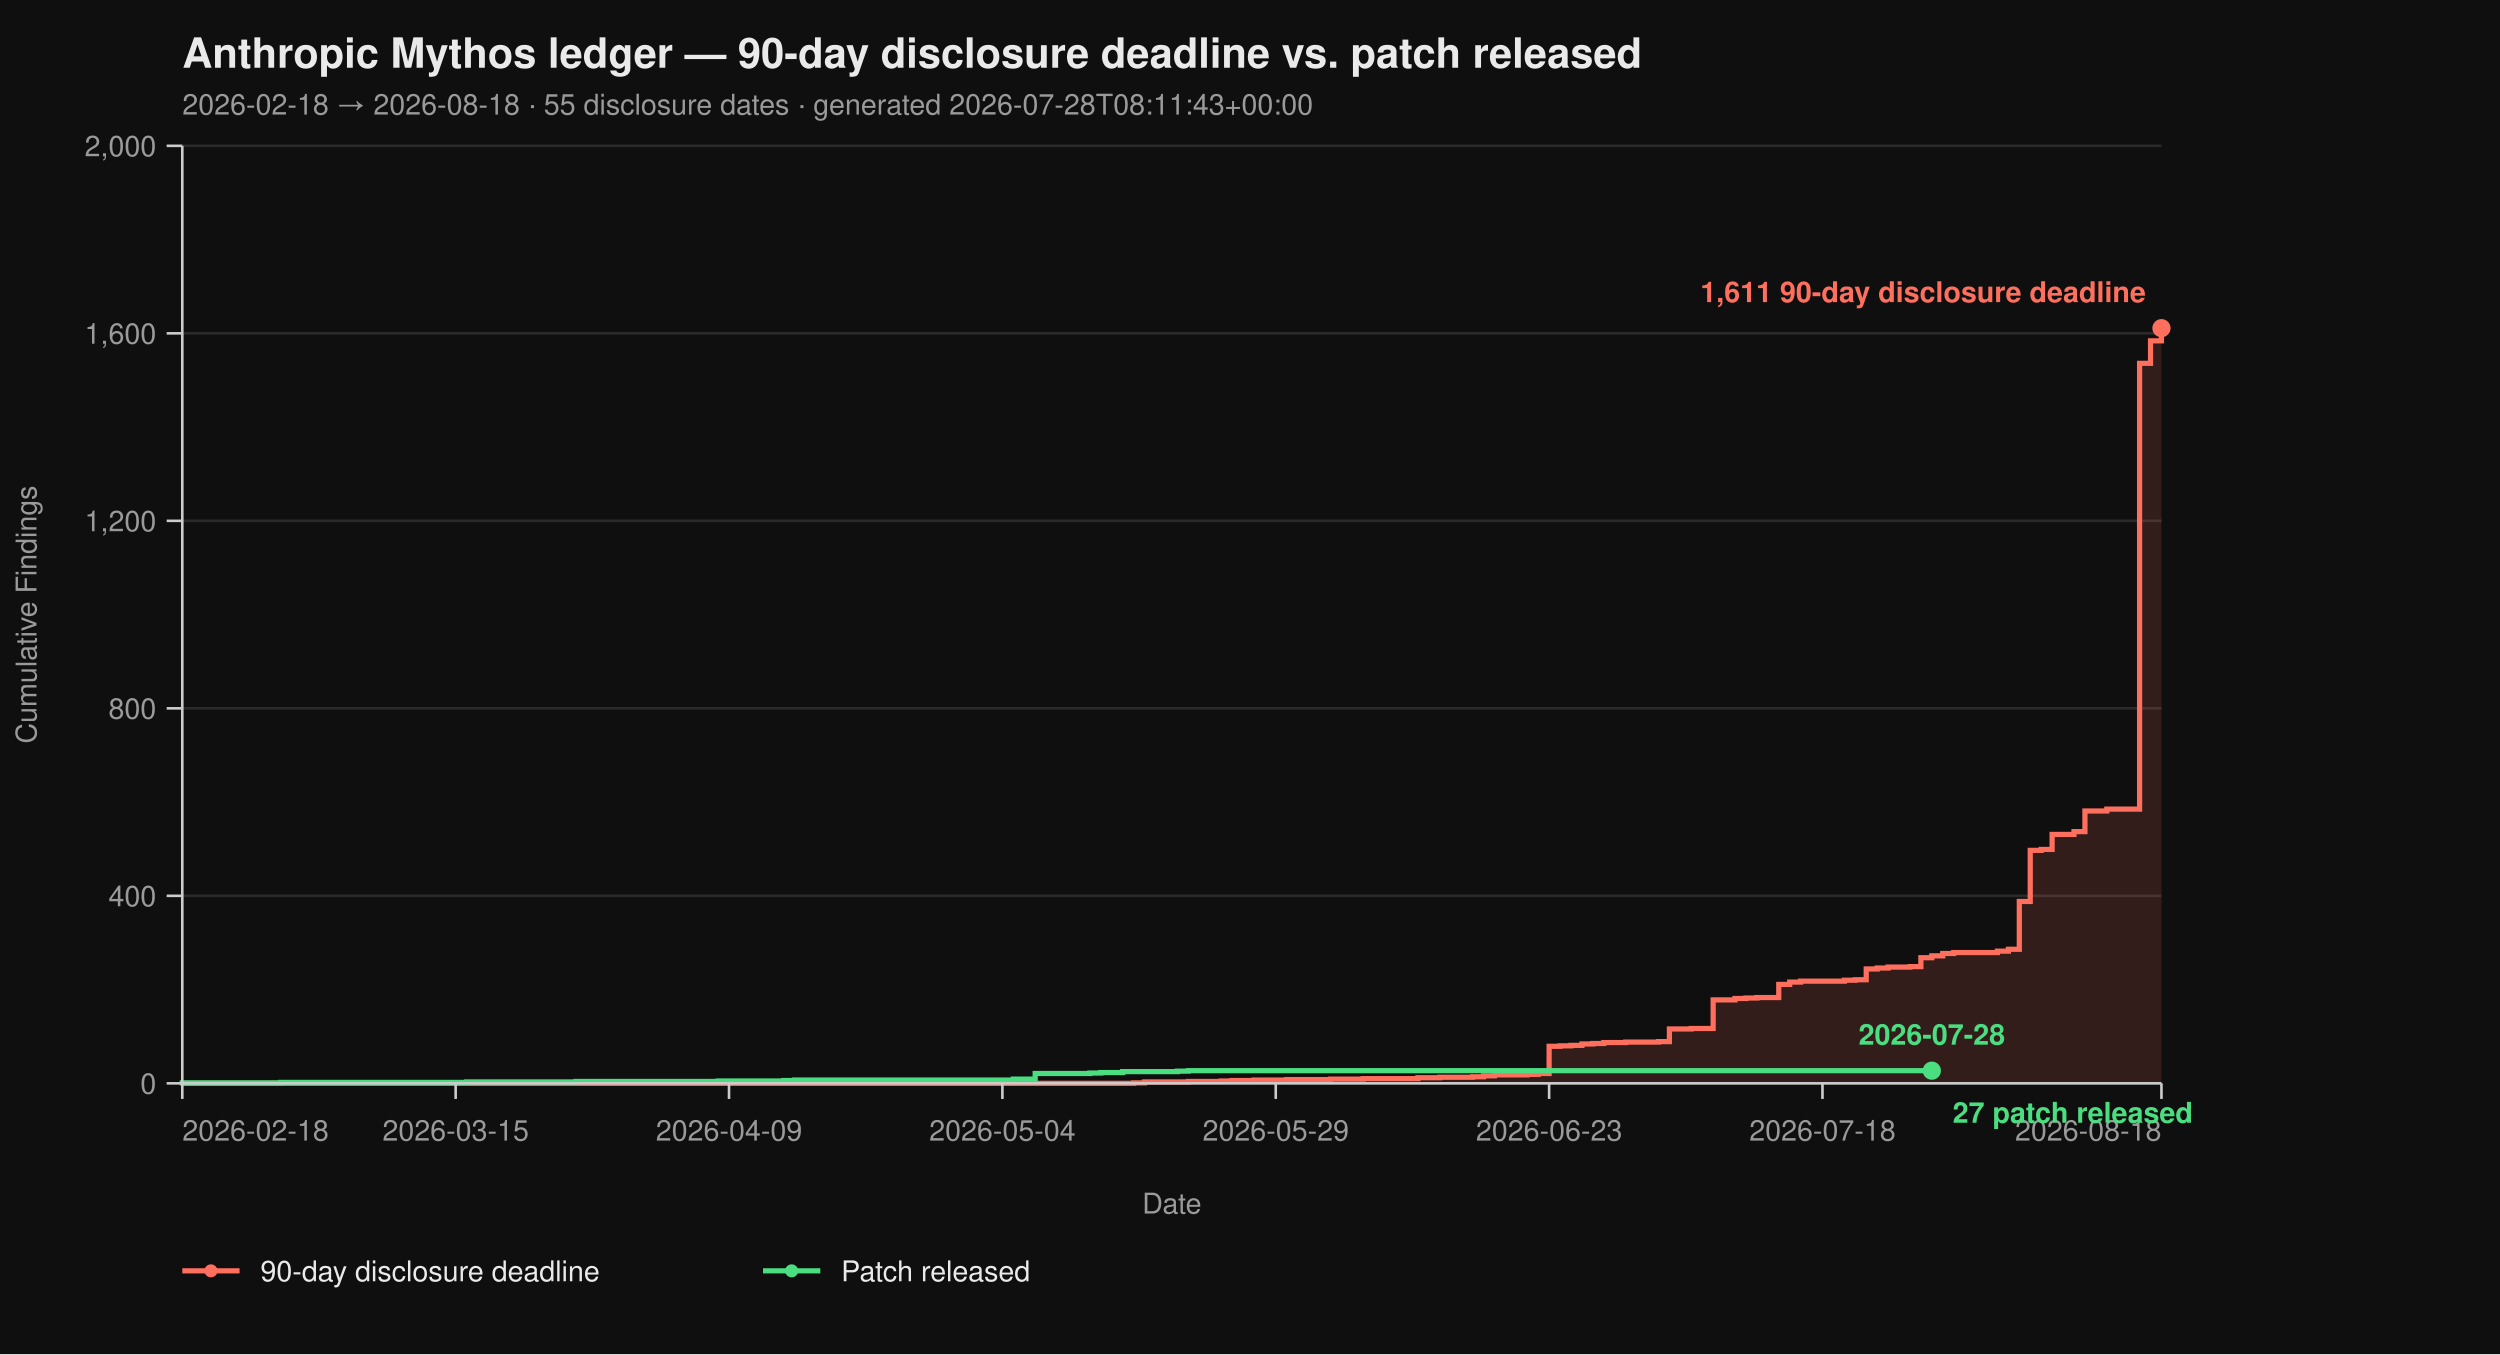
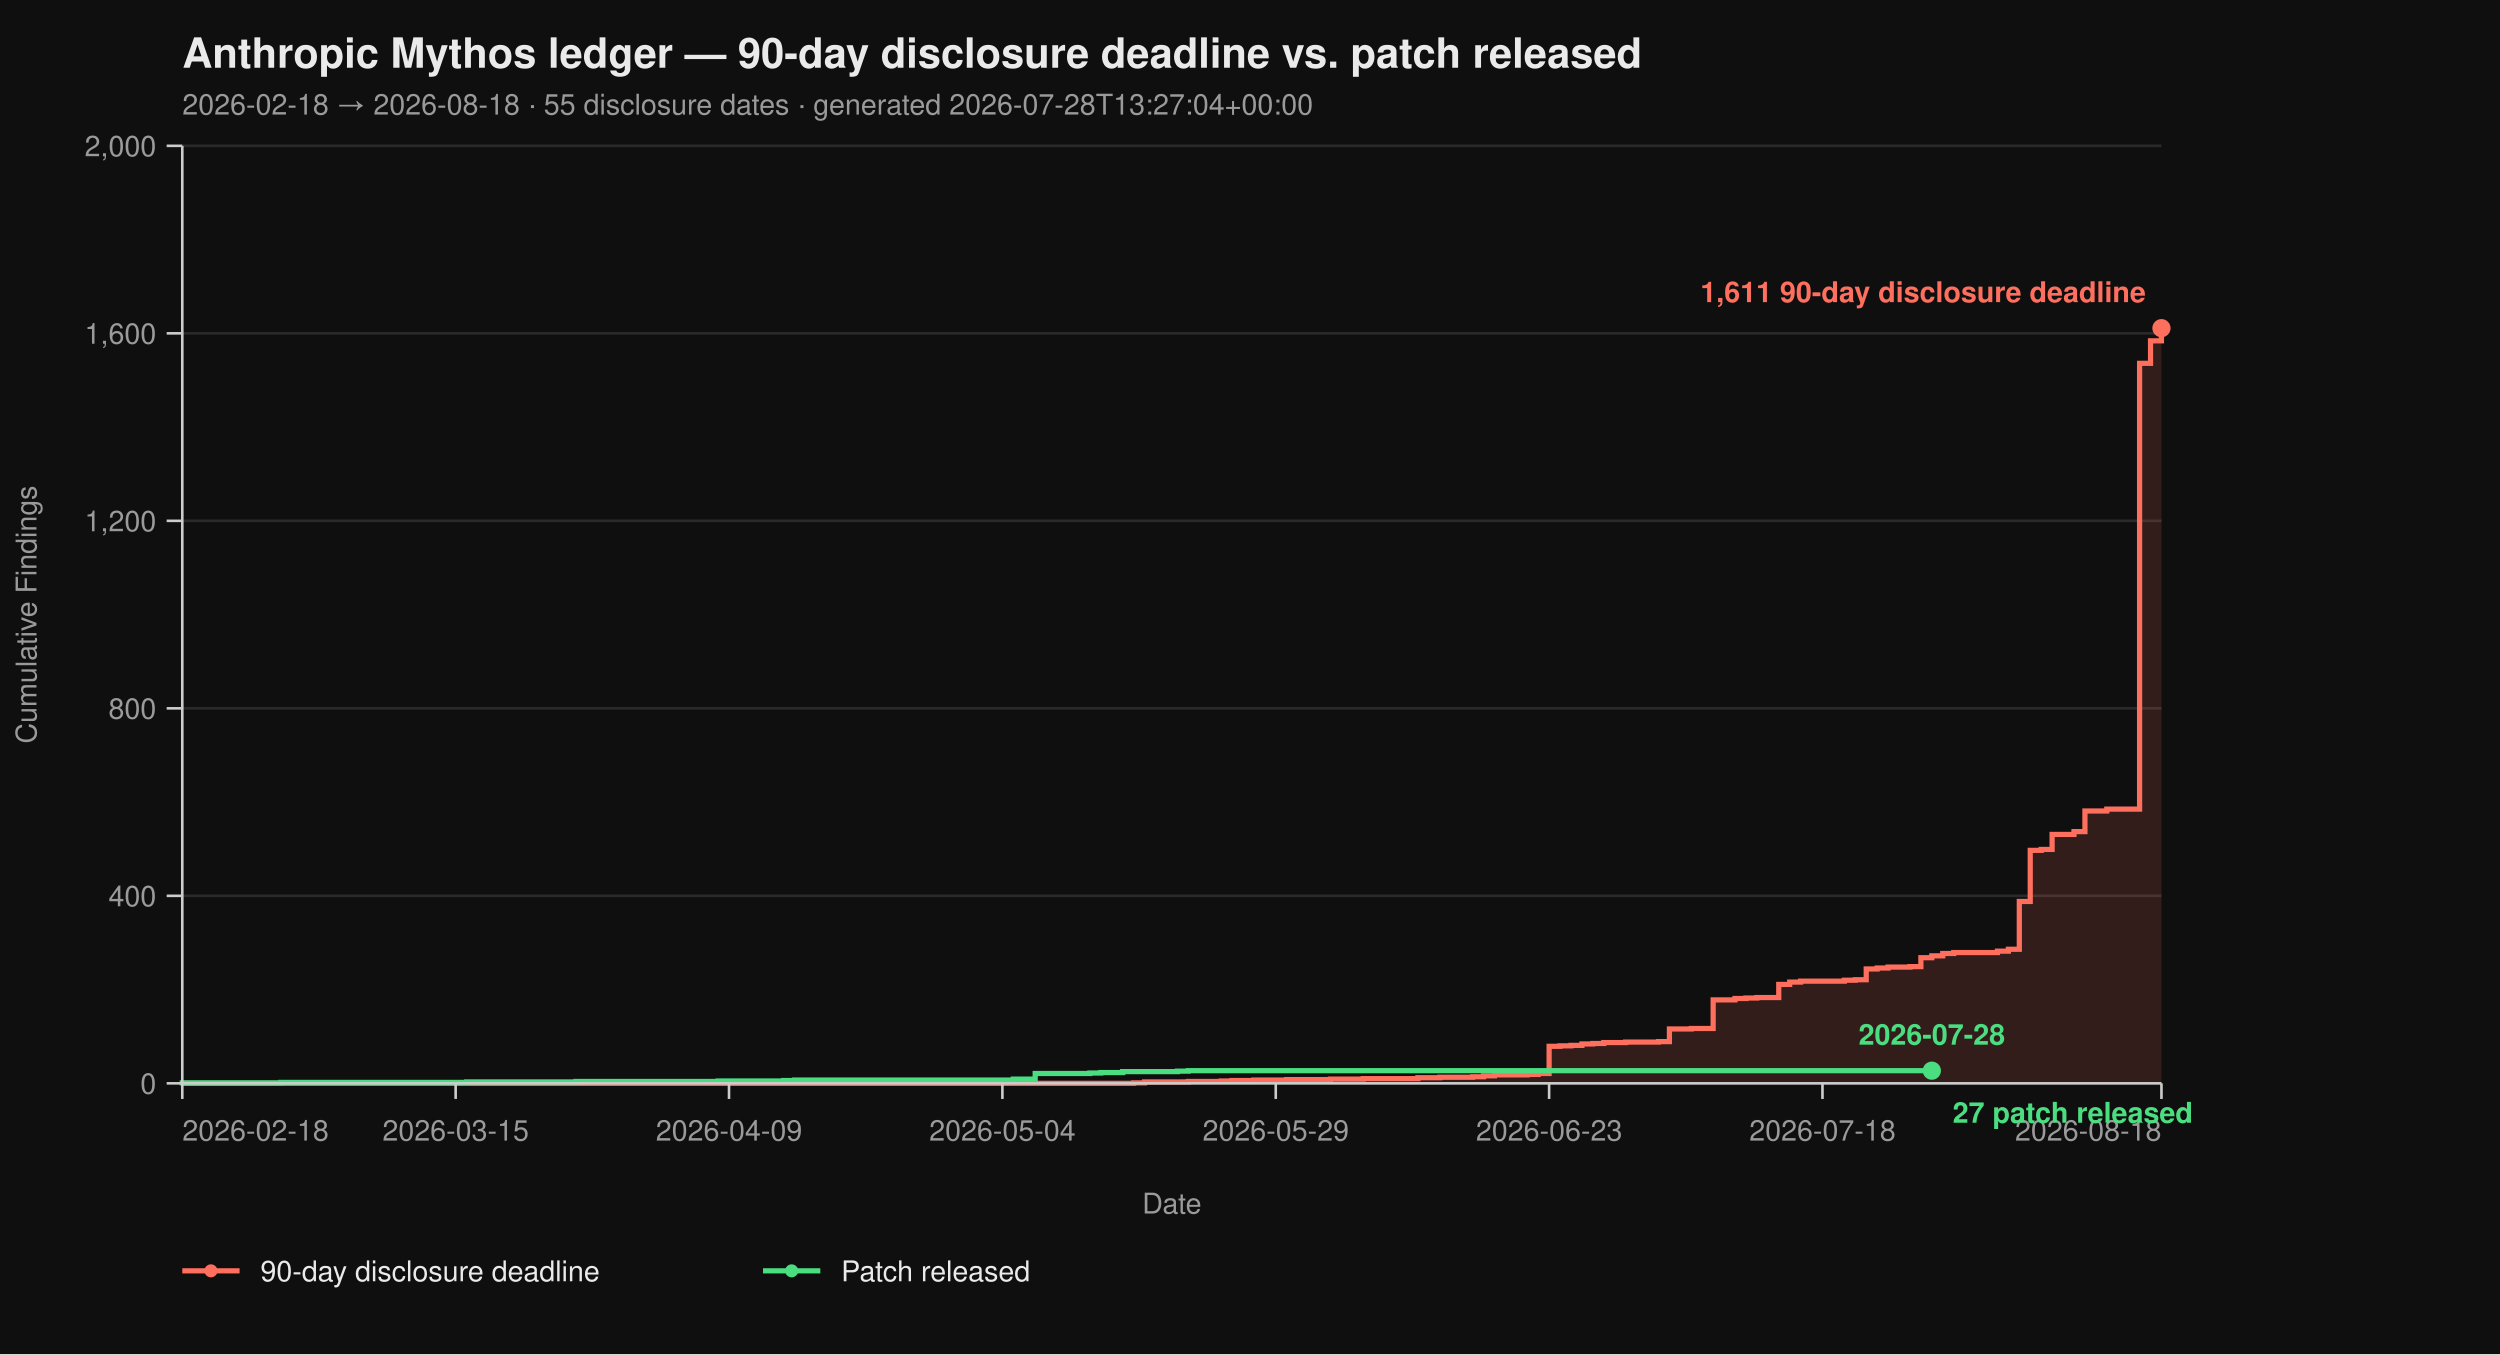
<svg xmlns="http://www.w3.org/2000/svg" viewBox="0 0 960 520" width="960" height="520" font-family="-apple-system, BlinkMacSystemFont, 'Segoe UI', Helvetica, Arial, sans-serif">
  <rect width="100%" height="100%" fill="#0f0f0f" />
  <text x="70" y="26" fill="#eaeaea" font-size="16" font-weight="700">Anthropic Mythos ledger — 90-day disclosure deadline vs. patch released</text>
-   <text x="70" y="44" fill="#9a9a9a" font-size="11">2026-02-18 → 2026-08-18  ·  55 disclosure dates  ·  generated 2026-07-28T08:11:43+00:00</text>
+   <text x="70" y="44" fill="#9a9a9a" font-size="11">2026-02-18 → 2026-08-18  ·  55 disclosure dates  ·  generated 2026-07-28T13:27:04+00:00</text>
  <line x1="70" y1="416.00" x2="830" y2="416.00" stroke="#2a2a2a" stroke-width="1" />
  <line x1="70" y1="344.00" x2="830" y2="344.00" stroke="#2a2a2a" stroke-width="1" />
  <line x1="70" y1="272.00" x2="830" y2="272.00" stroke="#2a2a2a" stroke-width="1" />
  <line x1="70" y1="200.00" x2="830" y2="200.00" stroke="#2a2a2a" stroke-width="1" />
  <line x1="70" y1="128.00" x2="830" y2="128.00" stroke="#2a2a2a" stroke-width="1" />
  <line x1="70" y1="56.00" x2="830" y2="56.00" stroke="#2a2a2a" stroke-width="1" />
  <path d="M 70.00 416.00 L 435.30 416.00 L 435.30 415.82 L 439.50 415.82 L 439.50 415.46 L 456.30 415.46 L 456.30 415.28 L 468.90 415.28 L 468.90 415.10 L 473.09 415.10 L 473.09 414.92 L 481.49 414.92 L 481.49 414.74 L 494.09 414.74 L 494.09 414.56 L 510.88 414.56 L 510.88 414.38 L 523.48 414.38 L 523.48 414.20 L 544.48 414.20 L 544.48 413.84 L 552.87 413.84 L 552.87 413.66 L 565.47 413.66 L 565.47 413.48 L 569.67 413.48 L 569.67 413.12 L 573.87 413.12 L 573.87 412.76 L 586.46 412.76 L 586.46 412.58 L 590.66 412.58 L 590.66 412.22 L 594.86 412.22 L 594.86 401.78 L 599.06 401.78 L 599.06 401.60 L 603.26 401.60 L 603.26 401.42 L 607.46 401.42 L 607.46 400.88 L 611.66 400.88 L 611.66 400.70 L 615.86 400.70 L 615.86 400.34 L 624.25 400.34 L 624.25 400.16 L 636.85 400.16 L 636.85 399.98 L 641.05 399.98 L 641.05 395.12 L 649.45 395.12 L 649.45 394.94 L 657.85 394.94 L 657.85 383.96 L 666.24 383.96 L 666.24 383.42 L 670.44 383.42 L 670.44 383.24 L 674.64 383.24 L 674.64 383.06 L 683.04 383.06 L 683.04 378.02 L 687.24 378.02 L 687.24 377.12 L 691.44 377.12 L 691.44 376.76 L 708.23 376.76 L 708.23 376.40 L 712.43 376.40 L 712.43 376.22 L 716.63 376.22 L 716.63 372.08 L 720.83 372.08 L 720.83 371.72 L 725.03 371.72 L 725.03 371.36 L 733.43 371.36 L 733.43 371.18 L 737.62 371.18 L 737.62 367.76 L 741.82 367.76 L 741.82 367.04 L 746.02 367.04 L 746.02 366.14 L 750.22 366.14 L 750.22 365.78 L 767.02 365.78 L 767.02 365.24 L 771.22 365.24 L 771.22 364.52 L 775.41 364.52 L 775.41 346.16 L 779.61 346.16 L 779.61 326.54 L 783.81 326.54 L 783.81 326.18 L 788.01 326.18 L 788.01 320.42 L 796.41 320.42 L 796.41 319.34 L 800.61 319.34 L 800.61 311.42 L 809.01 311.42 L 809.01 310.70 L 821.60 310.70 L 821.60 139.52 L 825.80 139.52 L 825.80 130.88 L 830.00 130.88 L 830.00 126.02 L 830.00 126.02 L 830.00 416.00 Z" fill="#ff6f5e26" stroke="none" />
  <path d="M 70.00 416.00 L 435.30 416.00 L 435.30 415.82 L 439.50 415.82 L 439.50 415.46 L 456.30 415.46 L 456.30 415.28 L 468.90 415.28 L 468.90 415.10 L 473.09 415.10 L 473.09 414.92 L 481.49 414.92 L 481.49 414.74 L 494.09 414.74 L 494.09 414.56 L 510.88 414.56 L 510.88 414.38 L 523.48 414.38 L 523.48 414.20 L 544.48 414.20 L 544.48 413.84 L 552.87 413.84 L 552.87 413.66 L 565.47 413.66 L 565.47 413.48 L 569.67 413.48 L 569.67 413.12 L 573.87 413.12 L 573.87 412.76 L 586.46 412.76 L 586.46 412.58 L 590.66 412.58 L 590.66 412.22 L 594.86 412.22 L 594.86 401.78 L 599.06 401.78 L 599.06 401.60 L 603.26 401.60 L 603.26 401.42 L 607.46 401.42 L 607.46 400.88 L 611.66 400.88 L 611.66 400.70 L 615.86 400.70 L 615.86 400.34 L 624.25 400.34 L 624.25 400.16 L 636.85 400.16 L 636.85 399.98 L 641.05 399.98 L 641.05 395.12 L 649.45 395.12 L 649.45 394.94 L 657.85 394.94 L 657.85 383.96 L 666.24 383.96 L 666.24 383.42 L 670.44 383.42 L 670.44 383.24 L 674.64 383.24 L 674.64 383.06 L 683.04 383.06 L 683.04 378.02 L 687.24 378.02 L 687.24 377.12 L 691.44 377.12 L 691.44 376.76 L 708.23 376.76 L 708.23 376.40 L 712.43 376.40 L 712.43 376.22 L 716.63 376.22 L 716.63 372.08 L 720.83 372.08 L 720.83 371.72 L 725.03 371.72 L 725.03 371.36 L 733.43 371.36 L 733.43 371.18 L 737.62 371.18 L 737.62 367.76 L 741.82 367.76 L 741.82 367.04 L 746.02 367.04 L 746.02 366.14 L 750.22 366.14 L 750.22 365.78 L 767.02 365.78 L 767.02 365.24 L 771.22 365.24 L 771.22 364.52 L 775.41 364.52 L 775.41 346.16 L 779.61 346.16 L 779.61 326.54 L 783.81 326.54 L 783.81 326.18 L 788.01 326.18 L 788.01 320.42 L 796.41 320.42 L 796.41 319.34 L 800.61 319.34 L 800.61 311.42 L 809.01 311.42 L 809.01 310.70 L 821.60 310.70 L 821.60 139.52 L 825.80 139.52 L 825.80 130.88 L 830.00 130.88 L 830.00 126.02 L 830.00 126.02" fill="none" stroke="#ff6f5e" stroke-width="2" stroke-linejoin="miter" stroke-linecap="butt" />
  <path d="M 70.00 416.00 L 70.00 416.00 L 70.00 415.82 L 107.79 415.82 L 107.79 415.64 L 179.17 415.64 L 179.17 415.46 L 221.16 415.46 L 221.16 415.28 L 275.75 415.28 L 275.75 415.10 L 300.94 415.10 L 300.94 414.92 L 305.14 414.92 L 305.14 414.74 L 389.12 414.74 L 389.12 414.38 L 397.51 414.38 L 397.51 412.22 L 418.51 412.22 L 418.51 412.04 L 422.71 412.04 L 422.71 411.86 L 431.10 411.86 L 431.10 411.50 L 452.10 411.50 L 452.10 411.32 L 456.30 411.32 L 456.30 411.14 L 741.82 411.14" fill="none" stroke="#4ade80" stroke-width="2" stroke-linejoin="miter" stroke-linecap="butt" />
  <line x1="70" y1="56" x2="70" y2="416" stroke="#cccccc" stroke-width="1" />
  <line x1="70" y1="416" x2="830" y2="416" stroke="#cccccc" stroke-width="1" />
  <line x1="64" y1="416.00" x2="70" y2="416.00" stroke="#cccccc" stroke-width="1" />
  <line x1="64" y1="344.00" x2="70" y2="344.00" stroke="#cccccc" stroke-width="1" />
  <line x1="64" y1="272.00" x2="70" y2="272.00" stroke="#cccccc" stroke-width="1" />
  <line x1="64" y1="200.00" x2="70" y2="200.00" stroke="#cccccc" stroke-width="1" />
  <line x1="64" y1="128.00" x2="70" y2="128.00" stroke="#cccccc" stroke-width="1" />
  <line x1="64" y1="56.00" x2="70" y2="56.00" stroke="#cccccc" stroke-width="1" />
  <text x="60" y="420.00" text-anchor="end" fill="#9a9a9a" font-size="11">0</text>
  <text x="60" y="348.00" text-anchor="end" fill="#9a9a9a" font-size="11">400</text>
  <text x="60" y="276.00" text-anchor="end" fill="#9a9a9a" font-size="11">800</text>
  <text x="60" y="204.00" text-anchor="end" fill="#9a9a9a" font-size="11">1,200</text>
  <text x="60" y="132.00" text-anchor="end" fill="#9a9a9a" font-size="11">1,600</text>
  <text x="60" y="60.00" text-anchor="end" fill="#9a9a9a" font-size="11">2,000</text>
  <text x="14" y="236.00" fill="#9a9a9a" font-size="11" transform="rotate(-90 14 236.00)" text-anchor="middle">Cumulative Findings</text>
  <line x1="70.00" y1="416" x2="70.00" y2="422" stroke="#cccccc" stroke-width="1" />
  <line x1="174.97" y1="416" x2="174.97" y2="422" stroke="#cccccc" stroke-width="1" />
  <line x1="279.94" y1="416" x2="279.94" y2="422" stroke="#cccccc" stroke-width="1" />
  <line x1="384.92" y1="416" x2="384.92" y2="422" stroke="#cccccc" stroke-width="1" />
  <line x1="489.89" y1="416" x2="489.89" y2="422" stroke="#cccccc" stroke-width="1" />
  <line x1="594.86" y1="416" x2="594.86" y2="422" stroke="#cccccc" stroke-width="1" />
  <line x1="699.83" y1="416" x2="699.83" y2="422" stroke="#cccccc" stroke-width="1" />
  <line x1="830.00" y1="416" x2="830.00" y2="422" stroke="#cccccc" stroke-width="1" />
  <text x="70.00" y="438" text-anchor="start" fill="#9a9a9a" font-size="11">2026-02-18</text>
  <text x="174.97" y="438" text-anchor="middle" fill="#9a9a9a" font-size="11">2026-03-15</text>
  <text x="279.94" y="438" text-anchor="middle" fill="#9a9a9a" font-size="11">2026-04-09</text>
  <text x="384.92" y="438" text-anchor="middle" fill="#9a9a9a" font-size="11">2026-05-04</text>
  <text x="489.89" y="438" text-anchor="middle" fill="#9a9a9a" font-size="11">2026-05-29</text>
  <text x="594.86" y="438" text-anchor="middle" fill="#9a9a9a" font-size="11">2026-06-23</text>
  <text x="699.83" y="438" text-anchor="middle" fill="#9a9a9a" font-size="11">2026-07-18</text>
  <text x="830.00" y="438" text-anchor="end" fill="#9a9a9a" font-size="11">2026-08-18</text>
  <text x="450.00" y="466" fill="#9a9a9a" font-size="11" text-anchor="middle">Date</text>
  <circle cx="830.00" cy="126.02" r="3.5" fill="#ff6f5e" />
  <text x="824.00" y="116.02" text-anchor="end" fill="#ff6f5e" font-size="11" font-weight="600">1,611 90-day disclosure deadline</text>
  <circle cx="741.82" cy="411.14" r="3.5" fill="#4ade80" />
  <text x="749.82" y="431.14" text-anchor="start" fill="#4ade80" font-size="11" font-weight="600">27 patch released</text>
  <text x="741.82" y="401.14" text-anchor="middle" fill="#4ade80" font-size="11" font-weight="600">2026-07-28</text>
  <line x1="70" y1="488" x2="92" y2="488" stroke="#ff6f5e" stroke-width="2" />
  <circle cx="81" cy="488" r="2.5" fill="#ff6f5e" />
  <text x="100" y="492" fill="#eaeaea" font-size="11">90-day disclosure deadline</text>
  <line x1="293.0" y1="488" x2="315.0" y2="488" stroke="#4ade80" stroke-width="2" />
  <circle cx="304.0" cy="488" r="2.5" fill="#4ade80" />
  <text x="323.0" y="492" fill="#eaeaea" font-size="11">Patch released</text>
</svg>
